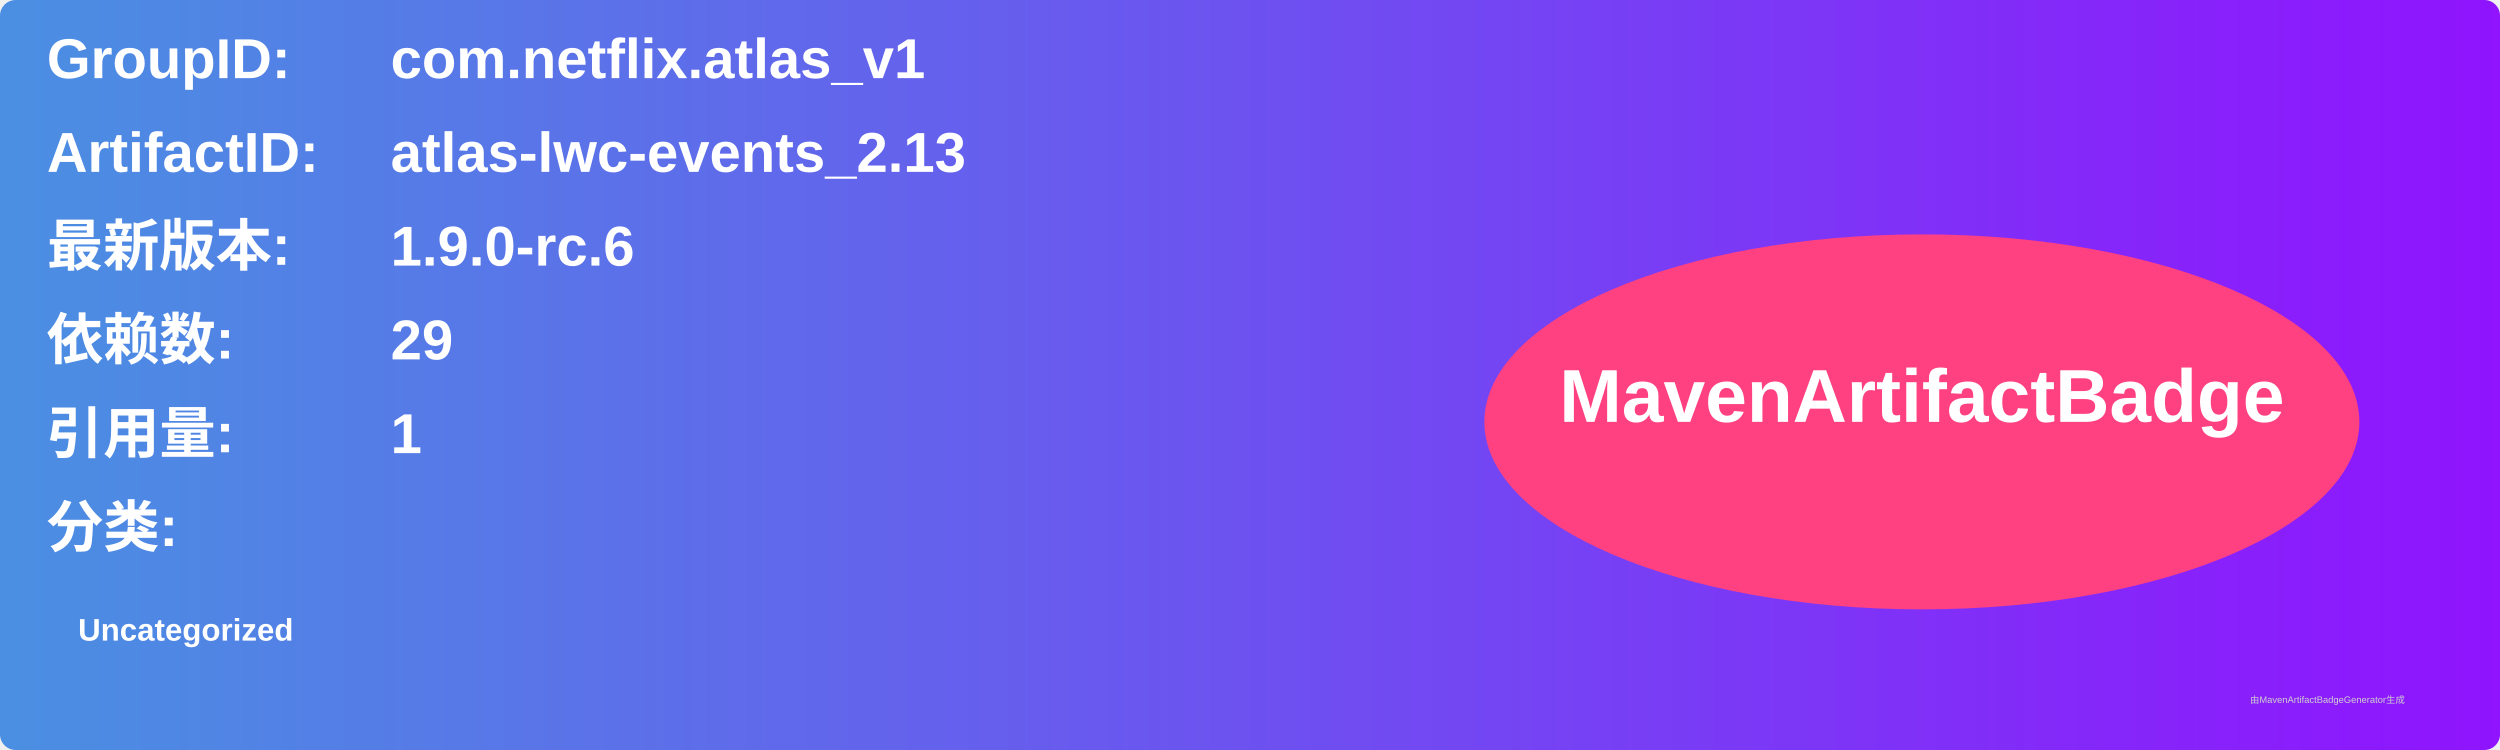
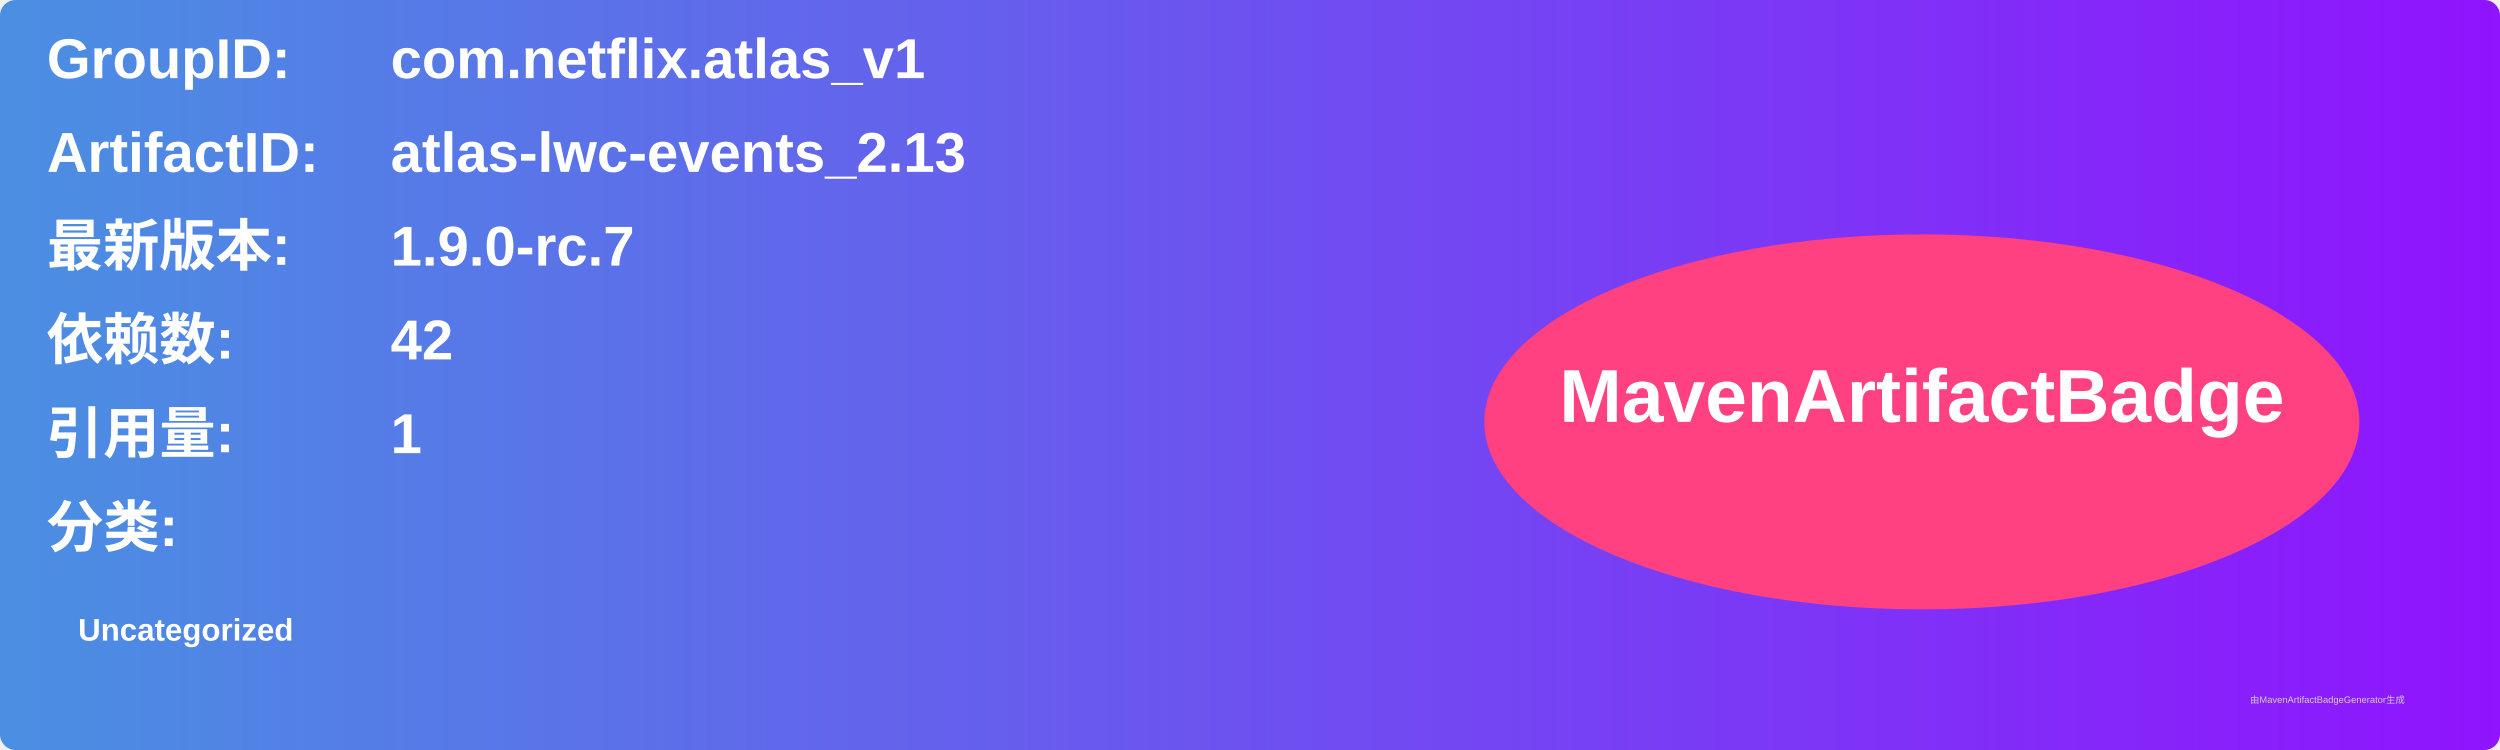
<svg xmlns="http://www.w3.org/2000/svg" width="800" height="240" viewBox="0 0 800 240">
  <linearGradient id="grad" x1="0%" y1="0%" x2="100%" y2="0%">
    <stop offset="0%" stop-color="#4a90e2" />
    <stop offset="100%" stop-color="#9013fe" />
  </linearGradient>
  <rect width="100%" height="100%" rx="5" ry="5" fill="url(#grad)" />
  <g transform="translate(15, 15)">
    <text x="0" y="10" font-family="Arial" font-size="18" fill="white" font-weight="bold" width="260">GroupID:</text>
    <text x="110" y="10" font-family="Arial" font-size="18" fill="white" font-weight="bold" width="460">com.netflix.atlas_v1</text>
    <text x="0" y="40" font-family="Arial" font-size="18" fill="white" font-weight="bold" width="260">ArtifactID:</text>
    <text x="110" y="40" font-family="Arial" font-size="18" fill="white" font-weight="bold" width="460">atlas-lwc-events_2.13</text>
    <text x="0" y="70" font-family="Arial" font-size="18" fill="white" font-weight="bold">最新版本:</text>
    <text x="110" y="70" font-family="Arial" font-size="18" fill="white" font-weight="bold">
-       <tspan font-weight="bold">1.9.0-rc.6</tspan>
+       <tspan font-weight="bold">1.9.0-rc.7</tspan>
    </text>
    <text x="0" y="100" font-family="Arial" font-size="18" fill="white" font-weight="bold">依赖数: </text>
    <text x="110" y="100" font-family="Arial" font-size="18" fill="white">
-       <tspan font-weight="bold">29</tspan>
+       <tspan font-weight="bold">42</tspan>
    </text>
    <text x="0" y="130" font-family="Arial" font-size="18" fill="white" font-weight="bold">引用量: </text>
    <text x="110" y="130" font-family="Arial" font-size="18" fill="white">
      <tspan font-weight="bold">1</tspan>
    </text>
    <text x="0" y="160" font-family="Arial" font-size="18" fill="white" font-weight="bold">分类:</text>
    <text x="10" y="190" font-family="Arial" font-size="10" fill="white">
      <tspan font-weight="bold">Uncategorized</tspan>
    </text>
    <ellipse cx="600" cy="120" rx="140" ry="60" fill="#ff4081" />
    <text x="600" y="120" text-anchor="middle" font-family="Arial" font-size="24" fill="white" font-weight="bold">MavenArtifactBadge</text>
  </g>
  <text x="720" y="225" font-family="Arial" font-size="3" fill="#d0d0d0">由MavenArtifactBadgeGenerator生成</text>
</svg>
